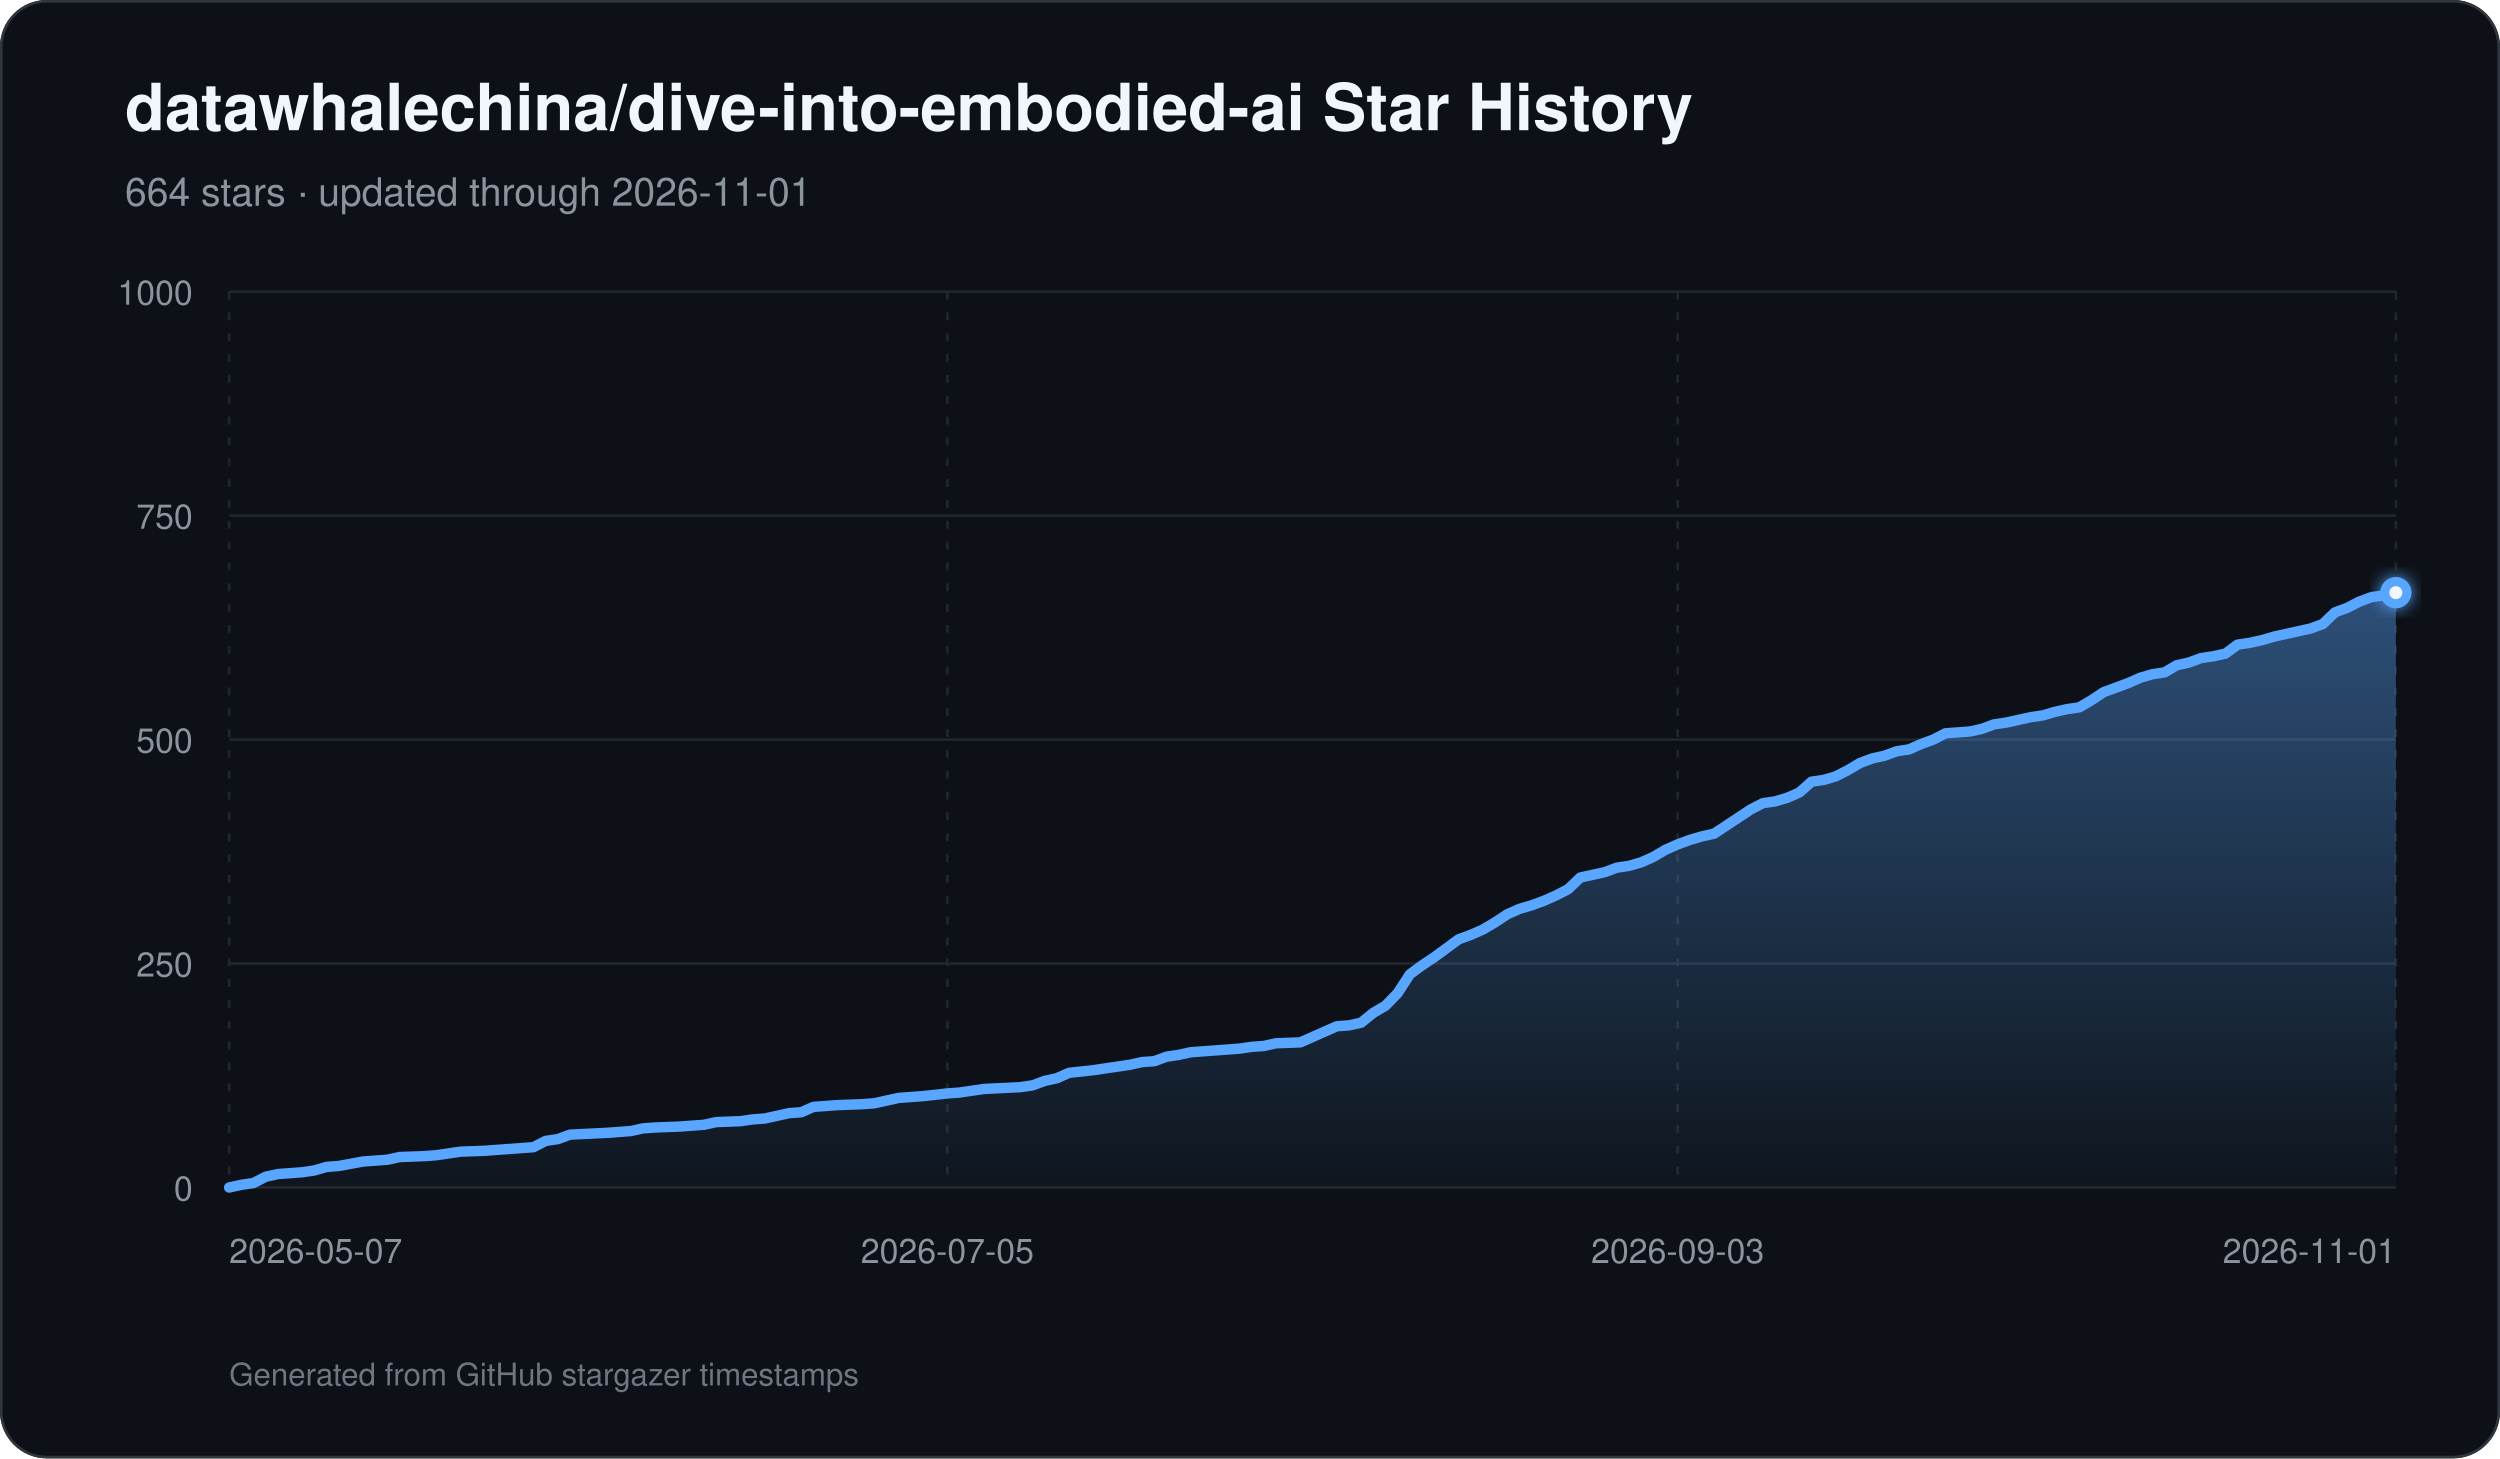
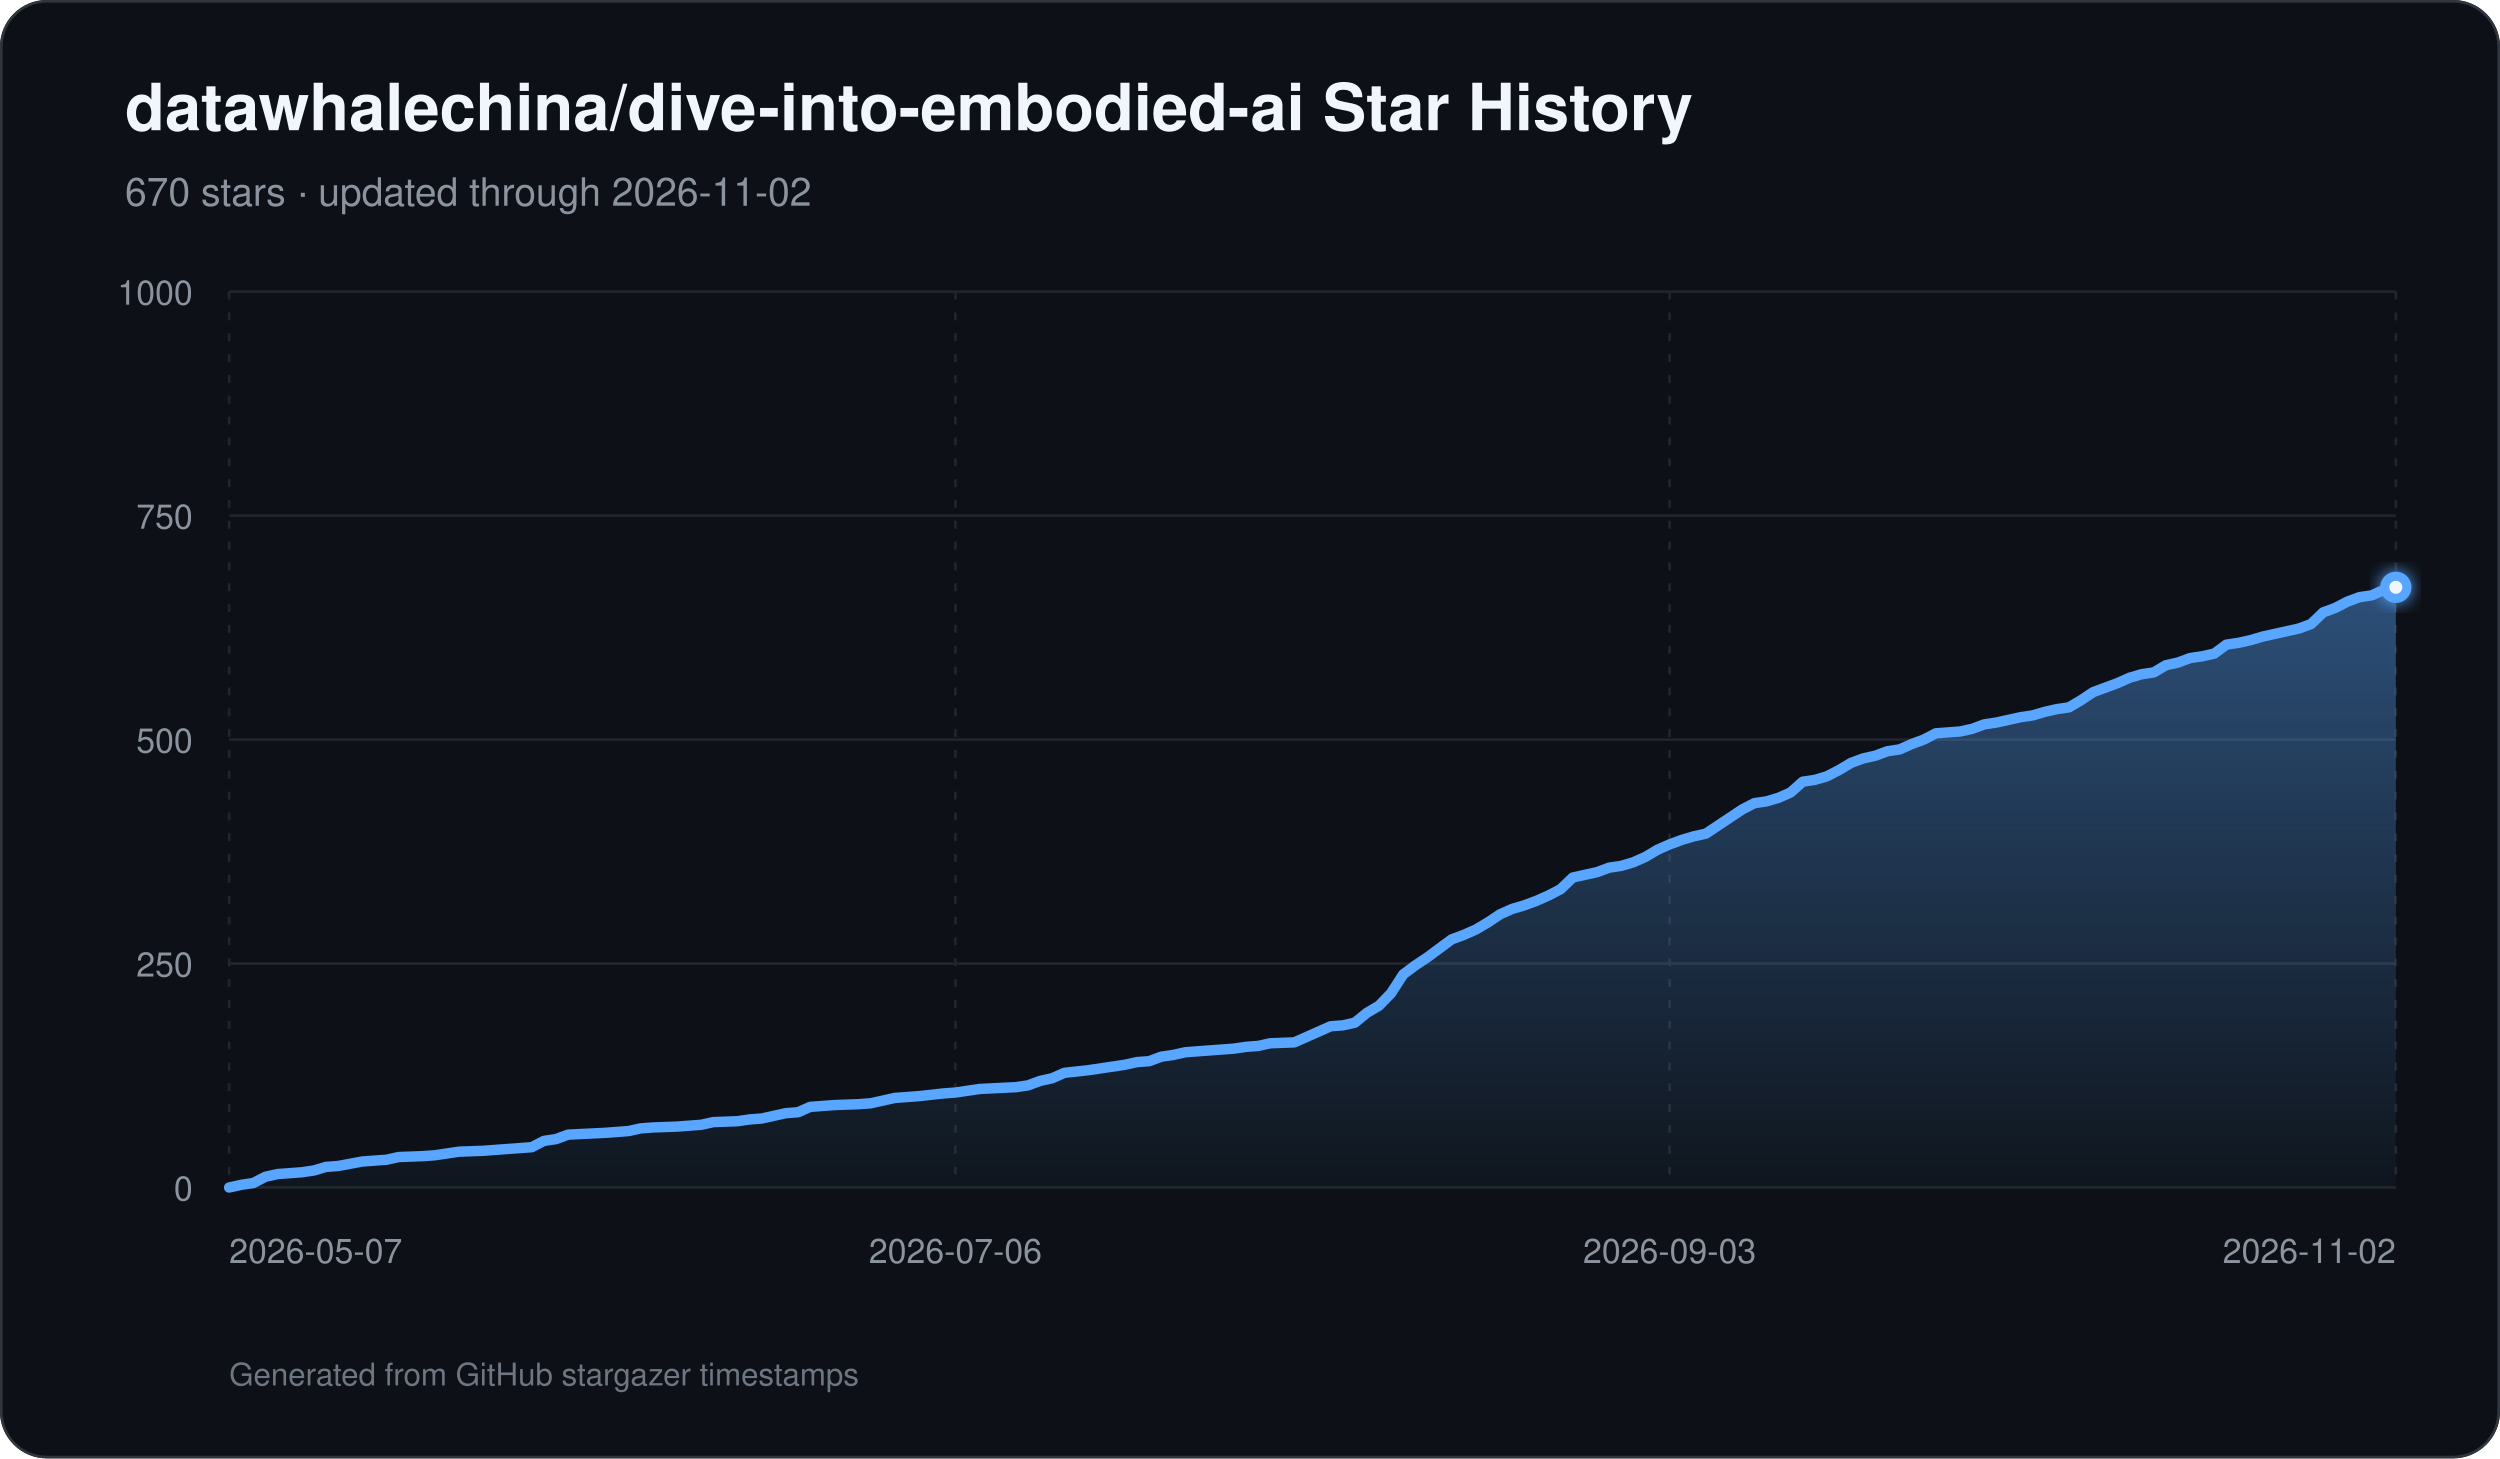
<svg xmlns="http://www.w3.org/2000/svg" width="960" height="560" viewBox="0 0 960 560" role="img" aria-labelledby="title description">
  <defs>
    <linearGradient id="area" x1="0" y1="0" x2="0" y2="1">
      <stop offset="0%" stop-color="#58a6ff" stop-opacity="0.42" />
      <stop offset="100%" stop-color="#58a6ff" stop-opacity="0.03" />
    </linearGradient>
    <filter id="glow" x="-30%" y="-30%" width="160%" height="160%">
      <feGaussianBlur stdDeviation="3" result="blur" />
      <feMerge>
        <feMergeNode in="blur" />
        <feMergeNode in="SourceGraphic" />
      </feMerge>
    </filter>
  </defs>
  <rect width="960" height="560" rx="18" fill="#0d1117" />
  <rect x="0.5" y="0.5" width="959" height="559" rx="17.5" fill="none" stroke="#30363d" />
  <text x="48" y="50" fill="#f0f6fc" font-family="-apple-system,BlinkMacSystemFont,Segoe UI,Helvetica,Arial,sans-serif" font-size="25" font-weight="700">datawhalechina/dive-into-embodied-ai Star History</text>
-   <text x="48" y="79" fill="#8b949e" font-family="-apple-system,BlinkMacSystemFont,Segoe UI,Helvetica,Arial,sans-serif" font-size="15">664 stars · updated through 2026-11-01</text>
+   <text x="48" y="79" fill="#8b949e" font-family="-apple-system,BlinkMacSystemFont,Segoe UI,Helvetica,Arial,sans-serif" font-size="15">670 stars · updated through 2026-11-02</text>
  <line x1="88" y1="456.00" x2="920" y2="456.00" stroke="#21262d" stroke-width="1" />
  <text x="74" y="461.00" text-anchor="end" fill="#8b949e" font-family="-apple-system,BlinkMacSystemFont,Segoe UI,Helvetica,Arial,sans-serif" font-size="13">0</text>
  <line x1="88" y1="370.00" x2="920" y2="370.00" stroke="#21262d" stroke-width="1" />
  <text x="74" y="375.00" text-anchor="end" fill="#8b949e" font-family="-apple-system,BlinkMacSystemFont,Segoe UI,Helvetica,Arial,sans-serif" font-size="13">250</text>
  <line x1="88" y1="284.00" x2="920" y2="284.00" stroke="#21262d" stroke-width="1" />
  <text x="74" y="289.00" text-anchor="end" fill="#8b949e" font-family="-apple-system,BlinkMacSystemFont,Segoe UI,Helvetica,Arial,sans-serif" font-size="13">500</text>
  <line x1="88" y1="198.00" x2="920" y2="198.00" stroke="#21262d" stroke-width="1" />
  <text x="74" y="203.00" text-anchor="end" fill="#8b949e" font-family="-apple-system,BlinkMacSystemFont,Segoe UI,Helvetica,Arial,sans-serif" font-size="13">750</text>
  <line x1="88" y1="112.00" x2="920" y2="112.00" stroke="#21262d" stroke-width="1" />
  <text x="74" y="117.00" text-anchor="end" fill="#8b949e" font-family="-apple-system,BlinkMacSystemFont,Segoe UI,Helvetica,Arial,sans-serif" font-size="13">1000</text>
  <line x1="88.00" y1="112" x2="88.00" y2="456" stroke="#21262d" stroke-width="1" stroke-dasharray="3 5" />
  <text x="88.00" y="485" text-anchor="start" fill="#8b949e" font-family="-apple-system,BlinkMacSystemFont,Segoe UI,Helvetica,Arial,sans-serif" font-size="13">2026-05-07</text>
-   <line x1="363.78" y1="112" x2="363.78" y2="456" stroke="#21262d" stroke-width="1" stroke-dasharray="3 5" />
-   <text x="363.78" y="485" text-anchor="middle" fill="#8b949e" font-family="-apple-system,BlinkMacSystemFont,Segoe UI,Helvetica,Arial,sans-serif" font-size="13">2026-07-05</text>
-   <line x1="644.22" y1="112" x2="644.22" y2="456" stroke="#21262d" stroke-width="1" stroke-dasharray="3 5" />
-   <text x="644.22" y="485" text-anchor="middle" fill="#8b949e" font-family="-apple-system,BlinkMacSystemFont,Segoe UI,Helvetica,Arial,sans-serif" font-size="13">2026-09-03</text>
+   <line x1="366.88" y1="112" x2="366.88" y2="456" stroke="#21262d" stroke-width="1" stroke-dasharray="3 5" />
+   <text x="366.88" y="485" text-anchor="middle" fill="#8b949e" font-family="-apple-system,BlinkMacSystemFont,Segoe UI,Helvetica,Arial,sans-serif" font-size="13">2026-07-06</text>
+   <line x1="641.12" y1="112" x2="641.12" y2="456" stroke="#21262d" stroke-width="1" stroke-dasharray="3 5" />
+   <text x="641.12" y="485" text-anchor="middle" fill="#8b949e" font-family="-apple-system,BlinkMacSystemFont,Segoe UI,Helvetica,Arial,sans-serif" font-size="13">2026-09-03</text>
  <line x1="920.00" y1="112" x2="920.00" y2="456" stroke="#21262d" stroke-width="1" stroke-dasharray="3 5" />
-   <text x="920.00" y="485" text-anchor="end" fill="#8b949e" font-family="-apple-system,BlinkMacSystemFont,Segoe UI,Helvetica,Arial,sans-serif" font-size="13">2026-11-01</text>
-   <path d="M 88.00 456 L 88.00 456.00 L 92.67 454.97 L 97.35 454.28 L 102.02 451.87 L 106.70 450.84 L 111.37 450.50 L 116.04 450.15 L 120.72 449.46 L 125.39 448.09 L 130.07 447.74 L 139.42 446.02 L 144.09 445.68 L 148.76 445.34 L 153.44 444.30 L 162.79 443.96 L 167.46 443.62 L 172.13 442.93 L 176.81 442.24 L 186.16 441.90 L 190.83 441.55 L 204.85 440.52 L 209.53 438.11 L 214.20 437.42 L 218.88 435.70 L 232.90 435.02 L 242.25 434.33 L 246.92 433.30 L 251.60 432.95 L 260.94 432.61 L 265.62 432.26 L 270.29 431.92 L 274.97 430.89 L 284.31 430.54 L 288.99 429.86 L 293.66 429.51 L 298.34 428.48 L 303.01 427.45 L 307.69 427.10 L 312.36 425.04 L 317.03 424.70 L 321.71 424.35 L 331.06 424.01 L 335.73 423.66 L 340.40 422.63 L 345.08 421.60 L 349.75 421.26 L 354.43 420.91 L 363.78 419.88 L 368.45 419.54 L 377.80 418.16 L 391.82 417.47 L 396.49 416.78 L 401.17 415.06 L 405.84 414.03 L 410.52 411.97 L 419.87 410.94 L 424.54 410.25 L 433.89 408.87 L 438.56 407.84 L 443.24 407.50 L 447.91 405.78 L 452.58 405.09 L 457.26 404.06 L 461.93 403.71 L 466.61 403.37 L 471.28 403.02 L 475.96 402.68 L 480.63 401.99 L 485.30 401.65 L 489.98 400.62 L 499.33 400.27 L 504.00 398.21 L 508.67 396.14 L 513.35 394.08 L 518.02 393.74 L 522.70 392.70 L 527.37 388.92 L 532.04 386.17 L 536.72 381.35 L 541.39 374.13 L 546.07 370.69 L 550.74 367.59 L 555.42 364.15 L 560.09 360.71 L 564.76 358.99 L 569.44 356.93 L 574.11 354.18 L 578.79 351.08 L 583.46 349.02 L 588.13 347.64 L 592.81 345.92 L 597.48 343.86 L 602.16 341.45 L 606.83 336.98 L 611.51 335.94 L 616.18 334.91 L 620.85 333.19 L 625.53 332.50 L 630.20 331.13 L 634.88 329.06 L 639.55 326.31 L 644.22 324.25 L 648.90 322.53 L 653.57 321.15 L 658.25 320.12 L 662.92 317.02 L 667.60 313.93 L 672.27 310.83 L 676.94 308.42 L 681.62 307.74 L 686.29 306.36 L 690.97 304.30 L 695.64 300.17 L 700.31 299.48 L 704.99 298.10 L 709.66 295.70 L 714.34 292.94 L 719.01 291.22 L 723.69 290.19 L 728.36 288.47 L 733.03 287.78 L 737.71 285.72 L 742.38 284.00 L 747.06 281.59 L 756.40 280.90 L 761.08 279.87 L 765.75 278.15 L 770.43 277.46 L 775.10 276.43 L 779.78 275.40 L 784.45 274.71 L 789.12 273.34 L 793.80 272.30 L 798.47 271.62 L 803.15 268.86 L 807.82 265.77 L 812.49 264.05 L 817.17 262.33 L 821.84 260.26 L 826.52 258.89 L 831.19 258.20 L 835.87 255.45 L 840.54 254.42 L 845.21 252.70 L 849.89 252.01 L 854.56 250.98 L 859.24 247.54 L 863.91 246.85 L 868.58 245.82 L 873.26 244.44 L 877.93 243.41 L 887.28 241.34 L 891.96 239.62 L 896.63 235.15 L 901.30 233.43 L 905.98 231.02 L 910.65 229.30 L 915.33 228.62 L 920.00 227.58 L 920.00 456 Z" fill="url(#area)" />
-   <path d="M 88.00 456.00 L 92.67 454.97 L 97.35 454.28 L 102.02 451.87 L 106.70 450.84 L 111.37 450.50 L 116.04 450.15 L 120.72 449.46 L 125.39 448.09 L 130.07 447.74 L 139.42 446.02 L 144.09 445.68 L 148.76 445.34 L 153.44 444.30 L 162.79 443.96 L 167.46 443.62 L 172.13 442.93 L 176.81 442.24 L 186.16 441.90 L 190.83 441.55 L 204.85 440.52 L 209.53 438.11 L 214.20 437.42 L 218.88 435.70 L 232.90 435.02 L 242.25 434.33 L 246.92 433.30 L 251.60 432.95 L 260.94 432.61 L 265.62 432.26 L 270.29 431.92 L 274.97 430.89 L 284.31 430.54 L 288.99 429.86 L 293.66 429.51 L 298.34 428.48 L 303.01 427.45 L 307.69 427.10 L 312.36 425.04 L 317.03 424.70 L 321.71 424.35 L 331.06 424.01 L 335.73 423.66 L 340.40 422.63 L 345.08 421.60 L 349.75 421.26 L 354.43 420.91 L 363.78 419.88 L 368.45 419.54 L 377.80 418.16 L 391.82 417.47 L 396.49 416.78 L 401.17 415.06 L 405.84 414.03 L 410.52 411.97 L 419.87 410.94 L 424.54 410.25 L 433.89 408.87 L 438.56 407.84 L 443.24 407.50 L 447.91 405.78 L 452.58 405.09 L 457.26 404.06 L 461.93 403.71 L 466.61 403.37 L 471.28 403.02 L 475.96 402.68 L 480.63 401.99 L 485.30 401.65 L 489.98 400.62 L 499.33 400.27 L 504.00 398.21 L 508.67 396.14 L 513.35 394.08 L 518.02 393.74 L 522.70 392.70 L 527.37 388.92 L 532.04 386.17 L 536.72 381.35 L 541.39 374.13 L 546.07 370.69 L 550.74 367.59 L 555.42 364.15 L 560.09 360.71 L 564.76 358.99 L 569.44 356.93 L 574.11 354.18 L 578.79 351.08 L 583.46 349.02 L 588.13 347.64 L 592.81 345.92 L 597.48 343.86 L 602.16 341.45 L 606.83 336.98 L 611.51 335.94 L 616.18 334.91 L 620.85 333.19 L 625.53 332.50 L 630.20 331.13 L 634.88 329.06 L 639.55 326.31 L 644.22 324.25 L 648.90 322.53 L 653.57 321.15 L 658.25 320.12 L 662.92 317.02 L 667.60 313.93 L 672.27 310.83 L 676.94 308.42 L 681.62 307.74 L 686.29 306.36 L 690.97 304.30 L 695.64 300.17 L 700.31 299.48 L 704.99 298.10 L 709.66 295.70 L 714.34 292.94 L 719.01 291.22 L 723.69 290.19 L 728.36 288.47 L 733.03 287.78 L 737.71 285.72 L 742.38 284.00 L 747.06 281.59 L 756.40 280.90 L 761.08 279.87 L 765.75 278.15 L 770.43 277.46 L 775.10 276.43 L 779.78 275.40 L 784.45 274.71 L 789.12 273.34 L 793.80 272.30 L 798.47 271.62 L 803.15 268.86 L 807.82 265.77 L 812.49 264.05 L 817.17 262.33 L 821.84 260.26 L 826.52 258.89 L 831.19 258.20 L 835.87 255.45 L 840.54 254.42 L 845.21 252.70 L 849.89 252.01 L 854.56 250.98 L 859.24 247.54 L 863.91 246.85 L 868.58 245.82 L 873.26 244.44 L 877.93 243.41 L 887.28 241.34 L 891.96 239.62 L 896.63 235.15 L 901.30 233.43 L 905.98 231.02 L 910.65 229.30 L 915.33 228.62 L 920.00 227.58" fill="none" stroke="#58a6ff" stroke-width="4" stroke-linecap="round" stroke-linejoin="round" />
-   <circle cx="920.00" cy="227.58" r="6" fill="#58a6ff" filter="url(#glow)" />
-   <circle cx="920.00" cy="227.58" r="2.5" fill="#f0f6fc" />
+   <text x="920.00" y="485" text-anchor="end" fill="#8b949e" font-family="-apple-system,BlinkMacSystemFont,Segoe UI,Helvetica,Arial,sans-serif" font-size="13">2026-11-02</text>
+   <path d="M 88.00 456 L 88.00 456.00 L 92.65 454.97 L 97.30 454.28 L 101.94 451.87 L 106.59 450.84 L 111.24 450.50 L 115.89 450.15 L 120.54 449.46 L 125.18 448.09 L 129.83 447.74 L 139.13 446.02 L 143.78 445.68 L 148.42 445.34 L 153.07 444.30 L 162.37 443.96 L 167.02 443.62 L 171.66 442.93 L 176.31 442.24 L 185.61 441.90 L 190.26 441.55 L 204.20 440.52 L 208.85 438.11 L 213.50 437.42 L 218.15 435.70 L 232.09 435.02 L 241.39 434.33 L 246.03 433.30 L 250.68 432.95 L 259.98 432.61 L 264.63 432.26 L 269.27 431.92 L 273.92 430.89 L 283.22 430.54 L 287.87 429.86 L 292.51 429.51 L 297.16 428.48 L 301.81 427.45 L 306.46 427.10 L 311.11 425.04 L 315.75 424.70 L 320.40 424.35 L 329.70 424.01 L 334.35 423.66 L 338.99 422.63 L 343.64 421.60 L 348.29 421.26 L 352.94 420.91 L 362.23 419.88 L 366.88 419.54 L 376.18 418.16 L 390.12 417.47 L 394.77 416.78 L 399.42 415.06 L 404.07 414.03 L 408.72 411.97 L 418.01 410.94 L 422.66 410.25 L 431.96 408.87 L 436.60 407.84 L 441.25 407.50 L 445.90 405.78 L 450.55 405.09 L 455.20 404.06 L 459.84 403.71 L 464.49 403.37 L 469.14 403.02 L 473.79 402.68 L 478.44 401.99 L 483.08 401.65 L 487.73 400.62 L 497.03 400.27 L 501.68 398.21 L 506.32 396.14 L 510.97 394.08 L 515.62 393.74 L 520.27 392.70 L 524.92 388.92 L 529.56 386.17 L 534.21 381.35 L 538.86 374.13 L 543.51 370.69 L 548.16 367.59 L 552.80 364.15 L 557.45 360.71 L 562.10 358.99 L 566.75 356.93 L 571.40 354.18 L 576.04 351.08 L 580.69 349.02 L 585.34 347.64 L 589.99 345.92 L 594.64 343.86 L 599.28 341.45 L 603.93 336.98 L 608.58 335.94 L 613.23 334.91 L 617.88 333.19 L 622.53 332.50 L 627.17 331.13 L 631.82 329.06 L 636.47 326.31 L 641.12 324.25 L 645.77 322.53 L 650.41 321.15 L 655.06 320.12 L 659.71 317.02 L 664.36 313.93 L 669.01 310.83 L 673.65 308.42 L 678.30 307.74 L 682.95 306.36 L 687.60 304.30 L 692.25 300.17 L 696.89 299.48 L 701.54 298.10 L 706.19 295.70 L 710.84 292.94 L 715.49 291.22 L 720.13 290.19 L 724.78 288.47 L 729.43 287.78 L 734.08 285.72 L 738.73 284.00 L 743.37 281.59 L 752.67 280.90 L 757.32 279.87 L 761.97 278.15 L 766.61 277.46 L 771.26 276.43 L 775.91 275.40 L 780.56 274.71 L 785.21 273.34 L 789.85 272.30 L 794.50 271.62 L 799.15 268.86 L 803.80 265.77 L 808.45 264.05 L 813.09 262.33 L 817.74 260.26 L 822.39 258.89 L 827.04 258.20 L 831.69 255.45 L 836.34 254.42 L 840.98 252.70 L 845.63 252.01 L 850.28 250.98 L 854.93 247.54 L 859.58 246.85 L 864.22 245.82 L 868.87 244.44 L 873.52 243.41 L 882.82 241.34 L 887.46 239.62 L 892.11 235.15 L 896.76 233.43 L 901.41 231.02 L 906.06 229.30 L 910.70 228.62 L 915.35 226.55 L 920.00 225.52 L 920.00 456 Z" fill="url(#area)" />
+   <path d="M 88.00 456.00 L 92.65 454.97 L 97.30 454.28 L 101.94 451.87 L 106.59 450.84 L 111.24 450.50 L 115.89 450.15 L 120.54 449.46 L 125.18 448.09 L 129.83 447.74 L 139.13 446.02 L 143.78 445.68 L 148.42 445.34 L 153.07 444.30 L 162.37 443.96 L 167.02 443.62 L 171.66 442.93 L 176.31 442.24 L 185.61 441.90 L 190.26 441.55 L 204.20 440.52 L 208.85 438.11 L 213.50 437.42 L 218.15 435.70 L 232.09 435.02 L 241.39 434.33 L 246.03 433.30 L 250.68 432.95 L 259.98 432.61 L 264.63 432.26 L 269.27 431.92 L 273.92 430.89 L 283.22 430.54 L 287.87 429.86 L 292.51 429.51 L 297.16 428.48 L 301.81 427.45 L 306.46 427.10 L 311.11 425.04 L 315.75 424.70 L 320.40 424.35 L 329.70 424.01 L 334.35 423.66 L 338.99 422.63 L 343.64 421.60 L 348.29 421.26 L 352.94 420.91 L 362.23 419.88 L 366.88 419.54 L 376.18 418.16 L 390.12 417.47 L 394.77 416.78 L 399.42 415.06 L 404.07 414.03 L 408.72 411.97 L 418.01 410.94 L 422.66 410.25 L 431.96 408.87 L 436.60 407.84 L 441.25 407.50 L 445.90 405.78 L 450.55 405.09 L 455.20 404.06 L 459.84 403.71 L 464.49 403.37 L 469.14 403.02 L 473.79 402.68 L 478.44 401.99 L 483.08 401.65 L 487.73 400.62 L 497.03 400.27 L 501.68 398.21 L 506.32 396.14 L 510.97 394.08 L 515.62 393.74 L 520.27 392.70 L 524.92 388.92 L 529.56 386.17 L 534.21 381.35 L 538.86 374.13 L 543.51 370.69 L 548.16 367.59 L 552.80 364.15 L 557.45 360.71 L 562.10 358.99 L 566.75 356.93 L 571.40 354.18 L 576.04 351.08 L 580.69 349.02 L 585.34 347.64 L 589.99 345.92 L 594.64 343.86 L 599.28 341.45 L 603.93 336.98 L 608.58 335.94 L 613.23 334.91 L 617.88 333.19 L 622.53 332.50 L 627.17 331.13 L 631.82 329.06 L 636.47 326.31 L 641.12 324.25 L 645.77 322.53 L 650.41 321.15 L 655.06 320.12 L 659.71 317.02 L 664.36 313.93 L 669.01 310.83 L 673.65 308.42 L 678.30 307.74 L 682.95 306.36 L 687.60 304.30 L 692.25 300.17 L 696.89 299.48 L 701.54 298.10 L 706.19 295.70 L 710.84 292.94 L 715.49 291.22 L 720.13 290.19 L 724.78 288.47 L 729.43 287.78 L 734.08 285.72 L 738.73 284.00 L 743.37 281.59 L 752.67 280.90 L 757.32 279.87 L 761.97 278.15 L 766.61 277.46 L 771.26 276.43 L 775.91 275.40 L 780.56 274.71 L 785.21 273.34 L 789.85 272.30 L 794.50 271.62 L 799.15 268.86 L 803.80 265.77 L 808.45 264.05 L 813.09 262.33 L 817.74 260.26 L 822.39 258.89 L 827.04 258.20 L 831.69 255.45 L 836.34 254.42 L 840.98 252.70 L 845.63 252.01 L 850.28 250.98 L 854.93 247.54 L 859.58 246.85 L 864.22 245.82 L 868.87 244.44 L 873.52 243.41 L 882.82 241.34 L 887.46 239.62 L 892.11 235.15 L 896.76 233.43 L 901.41 231.02 L 906.06 229.30 L 910.70 228.62 L 915.35 226.55 L 920.00 225.52" fill="none" stroke="#58a6ff" stroke-width="4" stroke-linecap="round" stroke-linejoin="round" />
+   <circle cx="920.00" cy="225.52" r="6" fill="#58a6ff" filter="url(#glow)" />
+   <circle cx="920.00" cy="225.52" r="2.5" fill="#f0f6fc" />
  <text x="88" y="532" fill="#6e7681" font-family="-apple-system,BlinkMacSystemFont,Segoe UI,Helvetica,Arial,sans-serif" font-size="12">Generated from GitHub stargazer timestamps</text>
</svg>
